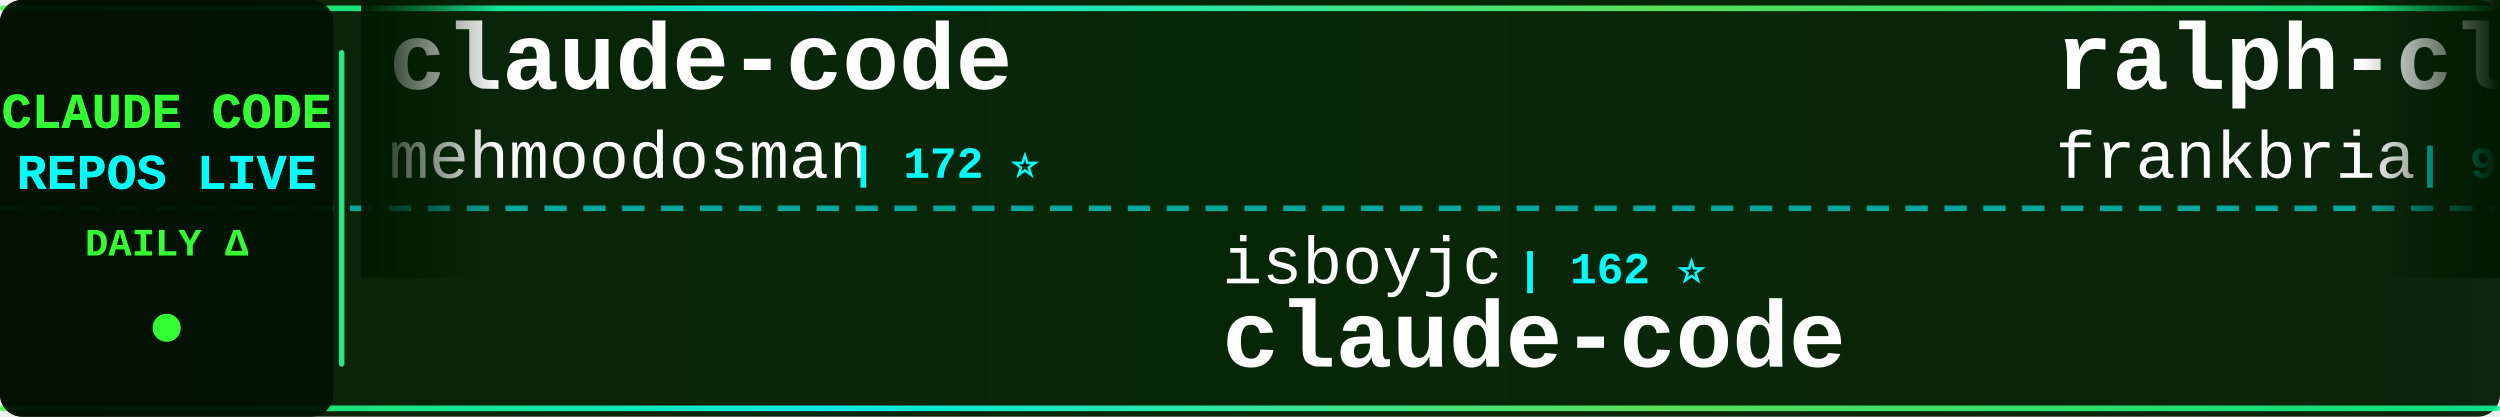
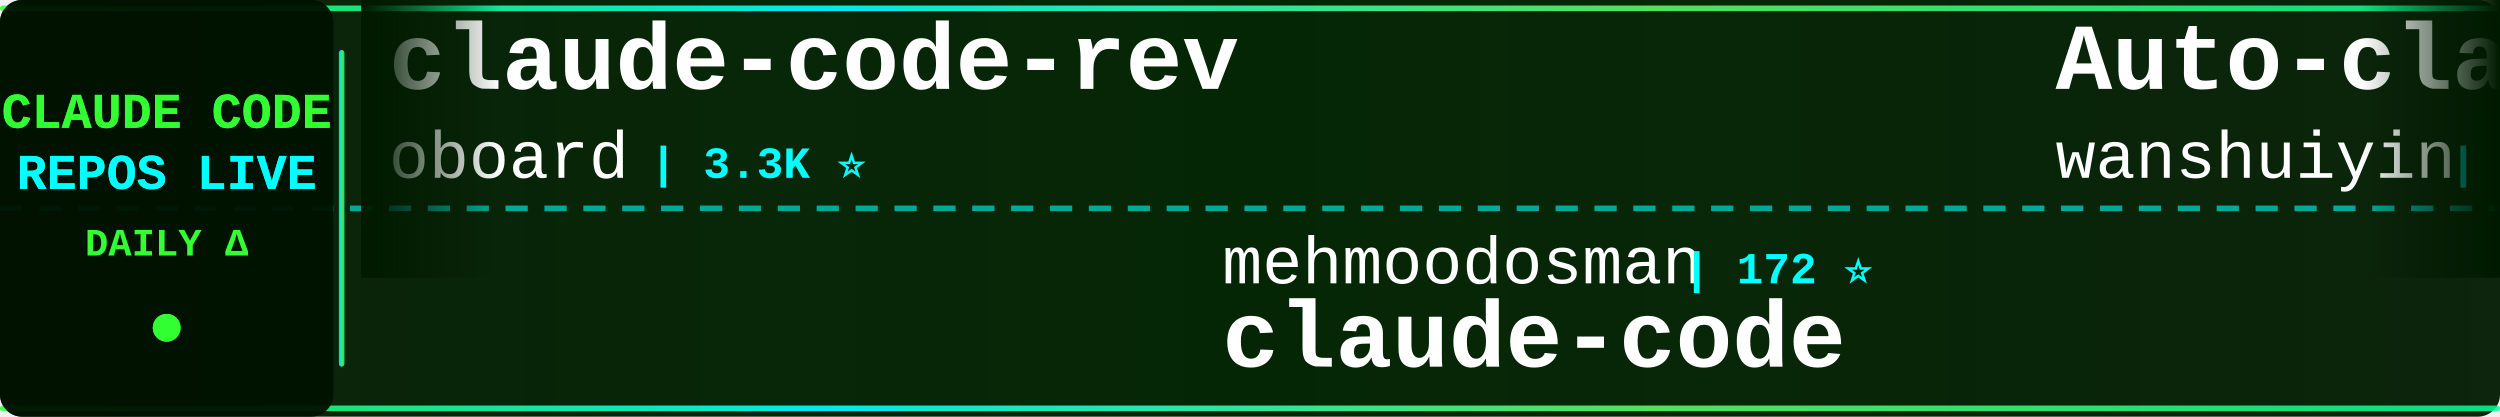
<svg xmlns="http://www.w3.org/2000/svg" width="900" height="150">
  <defs>
    <linearGradient id="tickerBg" x1="0%" y1="0%" x2="100%" y2="0%">
      <stop offset="0%" style="stop-color:#001a00;stop-opacity:0.95" />
      <stop offset="50%" style="stop-color:#002200;stop-opacity:0.98" />
      <stop offset="100%" style="stop-color:#001a00;stop-opacity:0.95" />
    </linearGradient>
    <linearGradient id="borderGrad" x1="0%" y1="0%" x2="100%" y2="0%">
      <stop offset="0%" style="stop-color:#33ff33;stop-opacity:0.85">
        <animate attributeName="stop-opacity" values="0.85;1;0.85" dur="2s" repeatCount="indefinite" />
      </stop>
      <stop offset="33%" style="stop-color:#00ffff;stop-opacity:0.9">
        <animate attributeName="stop-opacity" values="0.9;1;0.9" dur="2.2s" repeatCount="indefinite" />
      </stop>
      <stop offset="66%" style="stop-color:#66ff66;stop-opacity:0.85">
        <animate attributeName="stop-opacity" values="0.85;1;0.85" dur="1.8s" repeatCount="indefinite" />
      </stop>
      <stop offset="100%" style="stop-color:#00ff99;stop-opacity:0.85">
        <animate attributeName="stop-opacity" values="0.85;1;0.85" dur="2s" repeatCount="indefinite" />
      </stop>
    </linearGradient>
    <filter id="textGlow">
      <feGaussianBlur stdDeviation="0.1" result="coloredBlur" />
      <feMerge>
        <feMergeNode in="coloredBlur" />
        <feMergeNode in="SourceGraphic" />
      </feMerge>
    </filter>
    <filter id="metricGlow">
      <feGaussianBlur stdDeviation="0.2" result="coloredBlur" />
      <feMerge>
        <feMergeNode in="coloredBlur" />
        <feMergeNode in="SourceGraphic" />
      </feMerge>
    </filter>
    <linearGradient id="leftFade" x1="0%" y1="0%" x2="100%" y2="0%">
      <stop offset="0%" style="stop-color:#001a00;stop-opacity:1" />
      <stop offset="100%" style="stop-color:#001a00;stop-opacity:0" />
    </linearGradient>
    <linearGradient id="rightFade" x1="0%" y1="0%" x2="100%" y2="0%">
      <stop offset="0%" style="stop-color:#001a00;stop-opacity:0" />
      <stop offset="100%" style="stop-color:#001a00;stop-opacity:1" />
    </linearGradient>
  </defs>
  <rect width="900" height="150" fill="url(#tickerBg)" rx="8" />
  <rect x="0" y="2" width="900" height="2" fill="url(#borderGrad)" rx="1" />
  <rect x="0" y="146" width="900" height="2" fill="url(#borderGrad)" rx="1" />
  <line x1="0" y1="75" x2="900" y2="75" stroke="#00ffff" stroke-width="2" stroke-dasharray="8 6" opacity="0.6" />
  <rect x="0" y="0" width="120" height="150" fill="#001100" opacity="0.95" rx="8" />
  <text x="60" y="46" font-family="'Courier New', monospace" font-size="18" font-weight="bold" fill="#33ff33" text-anchor="middle" filter="url(#textGlow)">
    CLAUDE CODE
  </text>
  <text x="60" y="68" font-family="'Courier New', monospace" font-size="18" font-weight="bold" fill="#00ffff" text-anchor="middle" filter="url(#textGlow)">
    REPOS LIVE
  </text>
  <text x="60" y="92" font-family="'Courier New', monospace" font-size="14" font-weight="bold" fill="#33ff33" text-anchor="middle">
    DAILY Δ
  </text>
  <circle cx="60" cy="118" r="5" fill="#33ff33" filter="url(#metricGlow)">
    <animate attributeName="r" values="4;6;4" dur="1.5s" repeatCount="indefinite" />
    <animate attributeName="opacity" values="0.6;1;0.6" dur="1.5s" repeatCount="indefinite" />
  </circle>
  <rect x="122" y="18" width="2" height="114" fill="url(#borderGrad)" rx="1" />
  <clipPath id="tickerClip">
    <rect x="130" y="0" width="770" height="150" />
  </clipPath>
  <g clip-path="url(#tickerClip)">
    <g id="tickerItems">
      <animateTransform attributeName="transform" attributeType="XML" type="translate" from="0 0" to="-3000 0" dur="54s" repeatCount="indefinite" />
      <g transform="translate(0, 0)">
-         <text x="140" y="32" font-family="'Courier New', monospace" font-size="34" font-weight="bold" fill="#ffffff">claude-code</text>
-         <text x="140" y="64" font-family="'Courier New', monospace" font-size="24" font-weight="normal" fill="#ffffff" opacity="1.0">mehmoodosman</text>
-         <text x="306" y="64" font-family="'Courier New', monospace" font-size="16" font-weight="bold" fill="#00ffff"> | 172 ⭐</text>
+         <text x="140" y="32" font-family="'Courier New', monospace" font-size="34" font-weight="bold" fill="#ffffff">claude-code-rev</text>
+         <text x="140" y="64" font-family="'Courier New', monospace" font-size="24" font-weight="normal" fill="#ffffff" opacity="1.0">oboard</text>
+         <text x="234" y="64" font-family="'Courier New', monospace" font-size="16" font-weight="bold" fill="#00ffff"> | 3.3K ⭐</text>
      </g>
      <g transform="translate(300, 0)">
-         <text x="140" y="102" font-family="'Courier New', monospace" font-size="24" font-weight="normal" fill="#ffffff" opacity="1.0">isboyjc</text>
-         <text x="246" y="102" font-family="'Courier New', monospace" font-size="16" font-weight="bold" fill="#00ffff"> | 162 ⭐</text>
+         <text x="140" y="102" font-family="'Courier New', monospace" font-size="24" font-weight="normal" fill="#ffffff" opacity="1.0">mehmoodosman</text>
+         <text x="306" y="102" font-family="'Courier New', monospace" font-size="16" font-weight="bold" fill="#00ffff"> | 172 ⭐</text>
        <text x="140" y="132" font-family="'Courier New', monospace" font-size="34" font-weight="bold" fill="#ffffff">claude-code</text>
      </g>
      <g transform="translate(600, 0)">
-         <text x="140" y="32" font-family="'Courier New', monospace" font-size="34" font-weight="bold" fill="#ffffff">ralph-claude-code</text>
-         <text x="140" y="64" font-family="'Courier New', monospace" font-size="24" font-weight="normal" fill="#ffffff" opacity="1.0">frankbria</text>
-         <text x="270" y="64" font-family="'Courier New', monospace" font-size="16" font-weight="bold" fill="#00ffff"> | 9.7K ⭐ +2</text>
+         <text x="140" y="32" font-family="'Courier New', monospace" font-size="34" font-weight="bold" fill="#ffffff">Auto-claude-code-researc...</text>
+         <text x="140" y="64" font-family="'Courier New', monospace" font-size="24" font-weight="normal" fill="#ffffff" opacity="1.0">wanshuiyin</text>
+         <text x="282" y="64" font-family="'Courier New', monospace" font-size="16" font-weight="bold" fill="#00ffff"> | 19.1K ⭐ +17</text>
      </g>
      <g transform="translate(900, 0)">
-         <text x="140" y="102" font-family="'Courier New', monospace" font-size="24" font-weight="normal" fill="#ffffff" opacity="1.0">WorldFlowAI</text>
-         <text x="294" y="102" font-family="'Courier New', monospace" font-size="16" font-weight="bold" fill="#00ffff"> | 6.3K ⭐ +21</text>
-         <text x="140" y="132" font-family="'Courier New', monospace" font-size="34" font-weight="bold" fill="#ffffff">everything-claude-code</text>
+         <text x="140" y="102" font-family="'Courier New', monospace" font-size="24" font-weight="normal" fill="#ffffff" opacity="1.0">ChrisWiles</text>
+         <text x="282" y="102" font-family="'Courier New', monospace" font-size="16" font-weight="bold" fill="#00ffff"> | 6.1K ⭐</text>
+         <text x="140" y="132" font-family="'Courier New', monospace" font-size="34" font-weight="bold" fill="#ffffff">claude-code-showcase</text>
      </g>
      <g transform="translate(1200, 0)">
-         <text x="140" y="32" font-family="'Courier New', monospace" font-size="34" font-weight="bold" fill="#ffffff">claude-code</text>
-         <text x="140" y="64" font-family="'Courier New', monospace" font-size="24" font-weight="normal" fill="#ffffff" opacity="1.0">T-Lab-CUHKSZ</text>
-         <text x="306" y="64" font-family="'Courier New', monospace" font-size="16" font-weight="bold" fill="#00ffff"> | 328 ⭐</text>
+         <text x="140" y="32" font-family="'Courier New', monospace" font-size="34" font-weight="bold" fill="#ffffff">Open-ClaudeCode</text>
+         <text x="140" y="64" font-family="'Courier New', monospace" font-size="24" font-weight="normal" fill="#ffffff" opacity="1.0">LING71671</text>
+         <text x="270" y="64" font-family="'Courier New', monospace" font-size="16" font-weight="bold" fill="#00ffff"> | 988 ⭐</text>
      </g>
      <g transform="translate(1500, 0)">
-         <text x="140" y="102" font-family="'Courier New', monospace" font-size="24" font-weight="normal" fill="#ffffff" opacity="1.0">tanbiralam</text>
-         <text x="282" y="102" font-family="'Courier New', monospace" font-size="16" font-weight="bold" fill="#00ffff"> | 2.4K ⭐ +1</text>
-         <text x="140" y="132" font-family="'Courier New', monospace" font-size="34" font-weight="bold" fill="#ffffff">claude-code</text>
+         <text x="140" y="102" font-family="'Courier New', monospace" font-size="24" font-weight="normal" fill="#ffffff" opacity="1.0">luyao618</text>
+         <text x="258" y="102" font-family="'Courier New', monospace" font-size="16" font-weight="bold" fill="#00ffff"> | 1.7K ⭐</text>
+         <text x="140" y="132" font-family="'Courier New', monospace" font-size="34" font-weight="bold" fill="#ffffff">Claude-Code-Source-Study</text>
      </g>
      <g transform="translate(1800, 0)">
-         <text x="140" y="32" font-family="'Courier New', monospace" font-size="34" font-weight="bold" fill="#ffffff">claude-code</text>
-         <text x="140" y="64" font-family="'Courier New', monospace" font-size="24" font-weight="normal" fill="#ffffff" opacity="1.0">VineeTagarwaL-code</text>
-         <text x="378" y="64" font-family="'Courier New', monospace" font-size="16" font-weight="bold" fill="#00ffff"> | 272 ⭐</text>
+         <text x="140" y="32" font-family="'Courier New', monospace" font-size="34" font-weight="bold" fill="#ffffff">ECC</text>
+         <text x="140" y="64" font-family="'Courier New', monospace" font-size="24" font-weight="normal" fill="#ffffff" opacity="1.0">affaan-m</text>
+         <text x="258" y="64" font-family="'Courier New', monospace" font-size="16" font-weight="bold" fill="#00ffff"> | 302.1K ⭐ +103</text>
      </g>
      <g transform="translate(2100, 0)">
-         <text x="140" y="102" font-family="'Courier New', monospace" font-size="24" font-weight="normal" fill="#ffffff" opacity="1.0">OrcaWhisper</text>
-         <text x="294" y="102" font-family="'Courier New', monospace" font-size="16" font-weight="bold" fill="#00ffff"> | 108 ⭐</text>
+         <text x="140" y="102" font-family="'Courier New', monospace" font-size="24" font-weight="normal" fill="#ffffff" opacity="1.0">KPR111</text>
+         <text x="234" y="102" font-family="'Courier New', monospace" font-size="16" font-weight="bold" fill="#00ffff"> | 18 ⭐</text>
        <text x="140" y="132" font-family="'Courier New', monospace" font-size="34" font-weight="bold" fill="#ffffff">Claude-Code</text>
      </g>
      <g transform="translate(2400, 0)">
-         <text x="140" y="32" font-family="'Courier New', monospace" font-size="34" font-weight="bold" fill="#ffffff">claude-code-ultimate-gui...</text>
-         <text x="140" y="64" font-family="'Courier New', monospace" font-size="24" font-weight="normal" fill="#ffffff" opacity="1.0">FlorianBruniaux</text>
-         <text x="342" y="64" font-family="'Courier New', monospace" font-size="16" font-weight="bold" fill="#00ffff"> | 6.4K ⭐ +4</text>
+         <text x="140" y="32" font-family="'Courier New', monospace" font-size="34" font-weight="bold" fill="#ffffff">awesome-claude-code-plug...</text>
+         <text x="140" y="64" font-family="'Courier New', monospace" font-size="24" font-weight="normal" fill="#ffffff" opacity="1.0">ccplugins</text>
+         <text x="270" y="64" font-family="'Courier New', monospace" font-size="16" font-weight="bold" fill="#00ffff"> | 1.0K ⭐</text>
      </g>
      <g transform="translate(2700, 0)">
-         <text x="140" y="102" font-family="'Courier New', monospace" font-size="24" font-weight="normal" fill="#ffffff" opacity="1.0">Cranot</text>
-         <text x="234" y="102" font-family="'Courier New', monospace" font-size="16" font-weight="bold" fill="#00ffff"> | 2.9K ⭐</text>
-         <text x="140" y="132" font-family="'Courier New', monospace" font-size="34" font-weight="bold" fill="#ffffff">claude-code-guide</text>
+         <text x="140" y="102" font-family="'Courier New', monospace" font-size="24" font-weight="normal" fill="#ffffff" opacity="1.0">frankbria</text>
+         <text x="270" y="102" font-family="'Courier New', monospace" font-size="16" font-weight="bold" fill="#00ffff"> | 9.7K ⭐</text>
+         <text x="140" y="132" font-family="'Courier New', monospace" font-size="34" font-weight="bold" fill="#ffffff">ralph-claude-code</text>
      </g>
      <g transform="translate(3000, 0)">
-         <text x="140" y="32" font-family="'Courier New', monospace" font-size="34" font-weight="bold" fill="#ffffff">claude-code</text>
-         <text x="140" y="64" font-family="'Courier New', monospace" font-size="24" font-weight="normal" fill="#ffffff" opacity="1.0">mehmoodosman</text>
-         <text x="306" y="64" font-family="'Courier New', monospace" font-size="16" font-weight="bold" fill="#00ffff"> | 172 ⭐</text>
+         <text x="140" y="32" font-family="'Courier New', monospace" font-size="34" font-weight="bold" fill="#ffffff">claude-code-rev</text>
+         <text x="140" y="64" font-family="'Courier New', monospace" font-size="24" font-weight="normal" fill="#ffffff" opacity="1.0">oboard</text>
+         <text x="234" y="64" font-family="'Courier New', monospace" font-size="16" font-weight="bold" fill="#00ffff"> | 3.3K ⭐</text>
      </g>
      <g transform="translate(3300, 0)">
-         <text x="140" y="102" font-family="'Courier New', monospace" font-size="24" font-weight="normal" fill="#ffffff" opacity="1.0">isboyjc</text>
-         <text x="246" y="102" font-family="'Courier New', monospace" font-size="16" font-weight="bold" fill="#00ffff"> | 162 ⭐</text>
+         <text x="140" y="102" font-family="'Courier New', monospace" font-size="24" font-weight="normal" fill="#ffffff" opacity="1.0">mehmoodosman</text>
+         <text x="306" y="102" font-family="'Courier New', monospace" font-size="16" font-weight="bold" fill="#00ffff"> | 172 ⭐</text>
        <text x="140" y="132" font-family="'Courier New', monospace" font-size="34" font-weight="bold" fill="#ffffff">claude-code</text>
      </g>
      <g transform="translate(3600, 0)">
-         <text x="140" y="32" font-family="'Courier New', monospace" font-size="34" font-weight="bold" fill="#ffffff">ralph-claude-code</text>
-         <text x="140" y="64" font-family="'Courier New', monospace" font-size="24" font-weight="normal" fill="#ffffff" opacity="1.0">frankbria</text>
-         <text x="270" y="64" font-family="'Courier New', monospace" font-size="16" font-weight="bold" fill="#00ffff"> | 9.7K ⭐ +2</text>
+         <text x="140" y="32" font-family="'Courier New', monospace" font-size="34" font-weight="bold" fill="#ffffff">Auto-claude-code-researc...</text>
+         <text x="140" y="64" font-family="'Courier New', monospace" font-size="24" font-weight="normal" fill="#ffffff" opacity="1.0">wanshuiyin</text>
+         <text x="282" y="64" font-family="'Courier New', monospace" font-size="16" font-weight="bold" fill="#00ffff"> | 19.1K ⭐ +17</text>
      </g>
      <g transform="translate(3900, 0)">
-         <text x="140" y="102" font-family="'Courier New', monospace" font-size="24" font-weight="normal" fill="#ffffff" opacity="1.0">WorldFlowAI</text>
-         <text x="294" y="102" font-family="'Courier New', monospace" font-size="16" font-weight="bold" fill="#00ffff"> | 6.3K ⭐ +21</text>
-         <text x="140" y="132" font-family="'Courier New', monospace" font-size="34" font-weight="bold" fill="#ffffff">everything-claude-code</text>
+         <text x="140" y="102" font-family="'Courier New', monospace" font-size="24" font-weight="normal" fill="#ffffff" opacity="1.0">ChrisWiles</text>
+         <text x="282" y="102" font-family="'Courier New', monospace" font-size="16" font-weight="bold" fill="#00ffff"> | 6.1K ⭐</text>
+         <text x="140" y="132" font-family="'Courier New', monospace" font-size="34" font-weight="bold" fill="#ffffff">claude-code-showcase</text>
      </g>
    </g>
  </g>
  <rect x="130" y="0" width="50" height="100" fill="url(#leftFade)" />
  <rect x="850" y="0" width="50" height="100" fill="url(#rightFade)" />
</svg>
